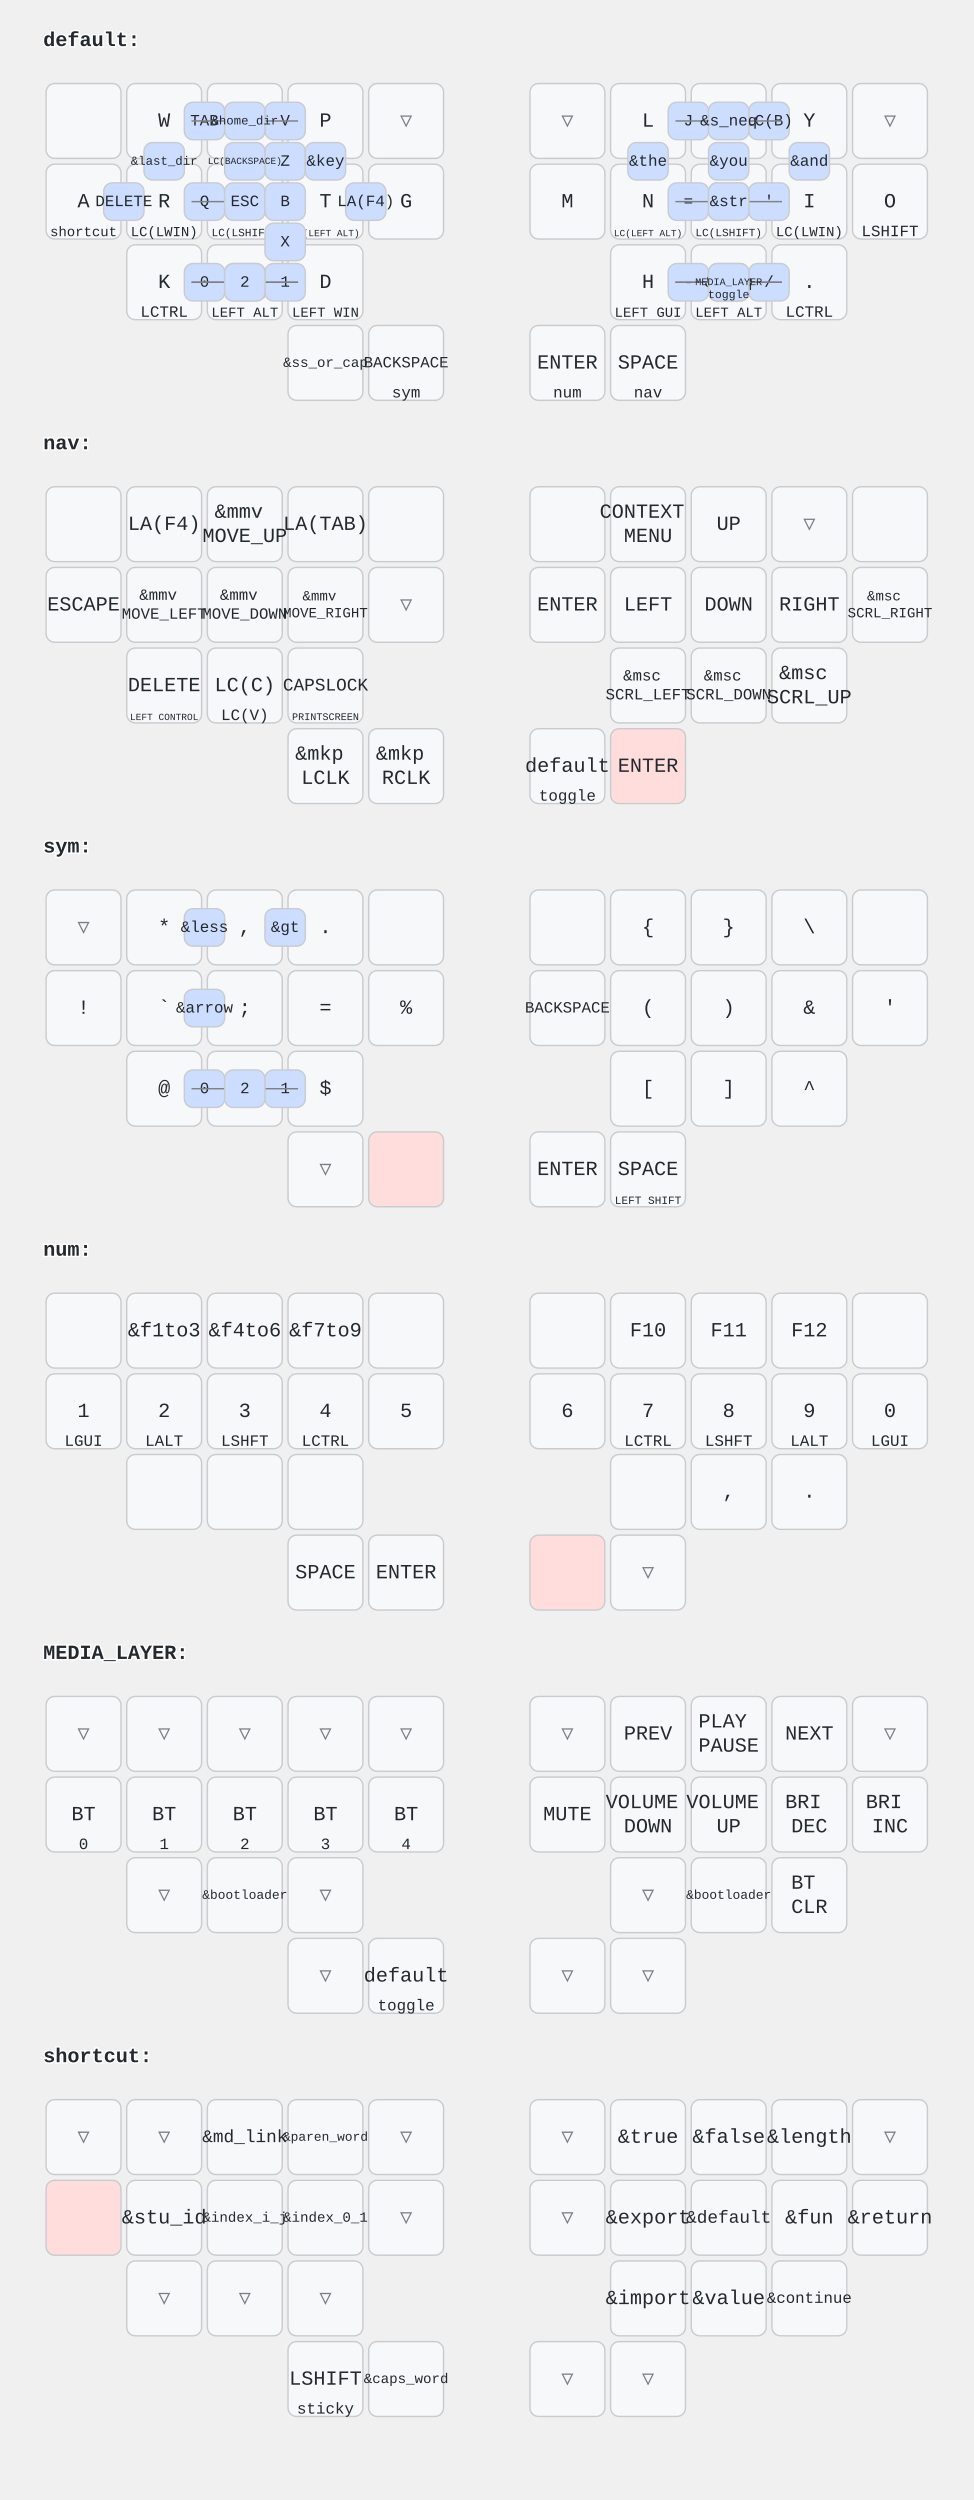
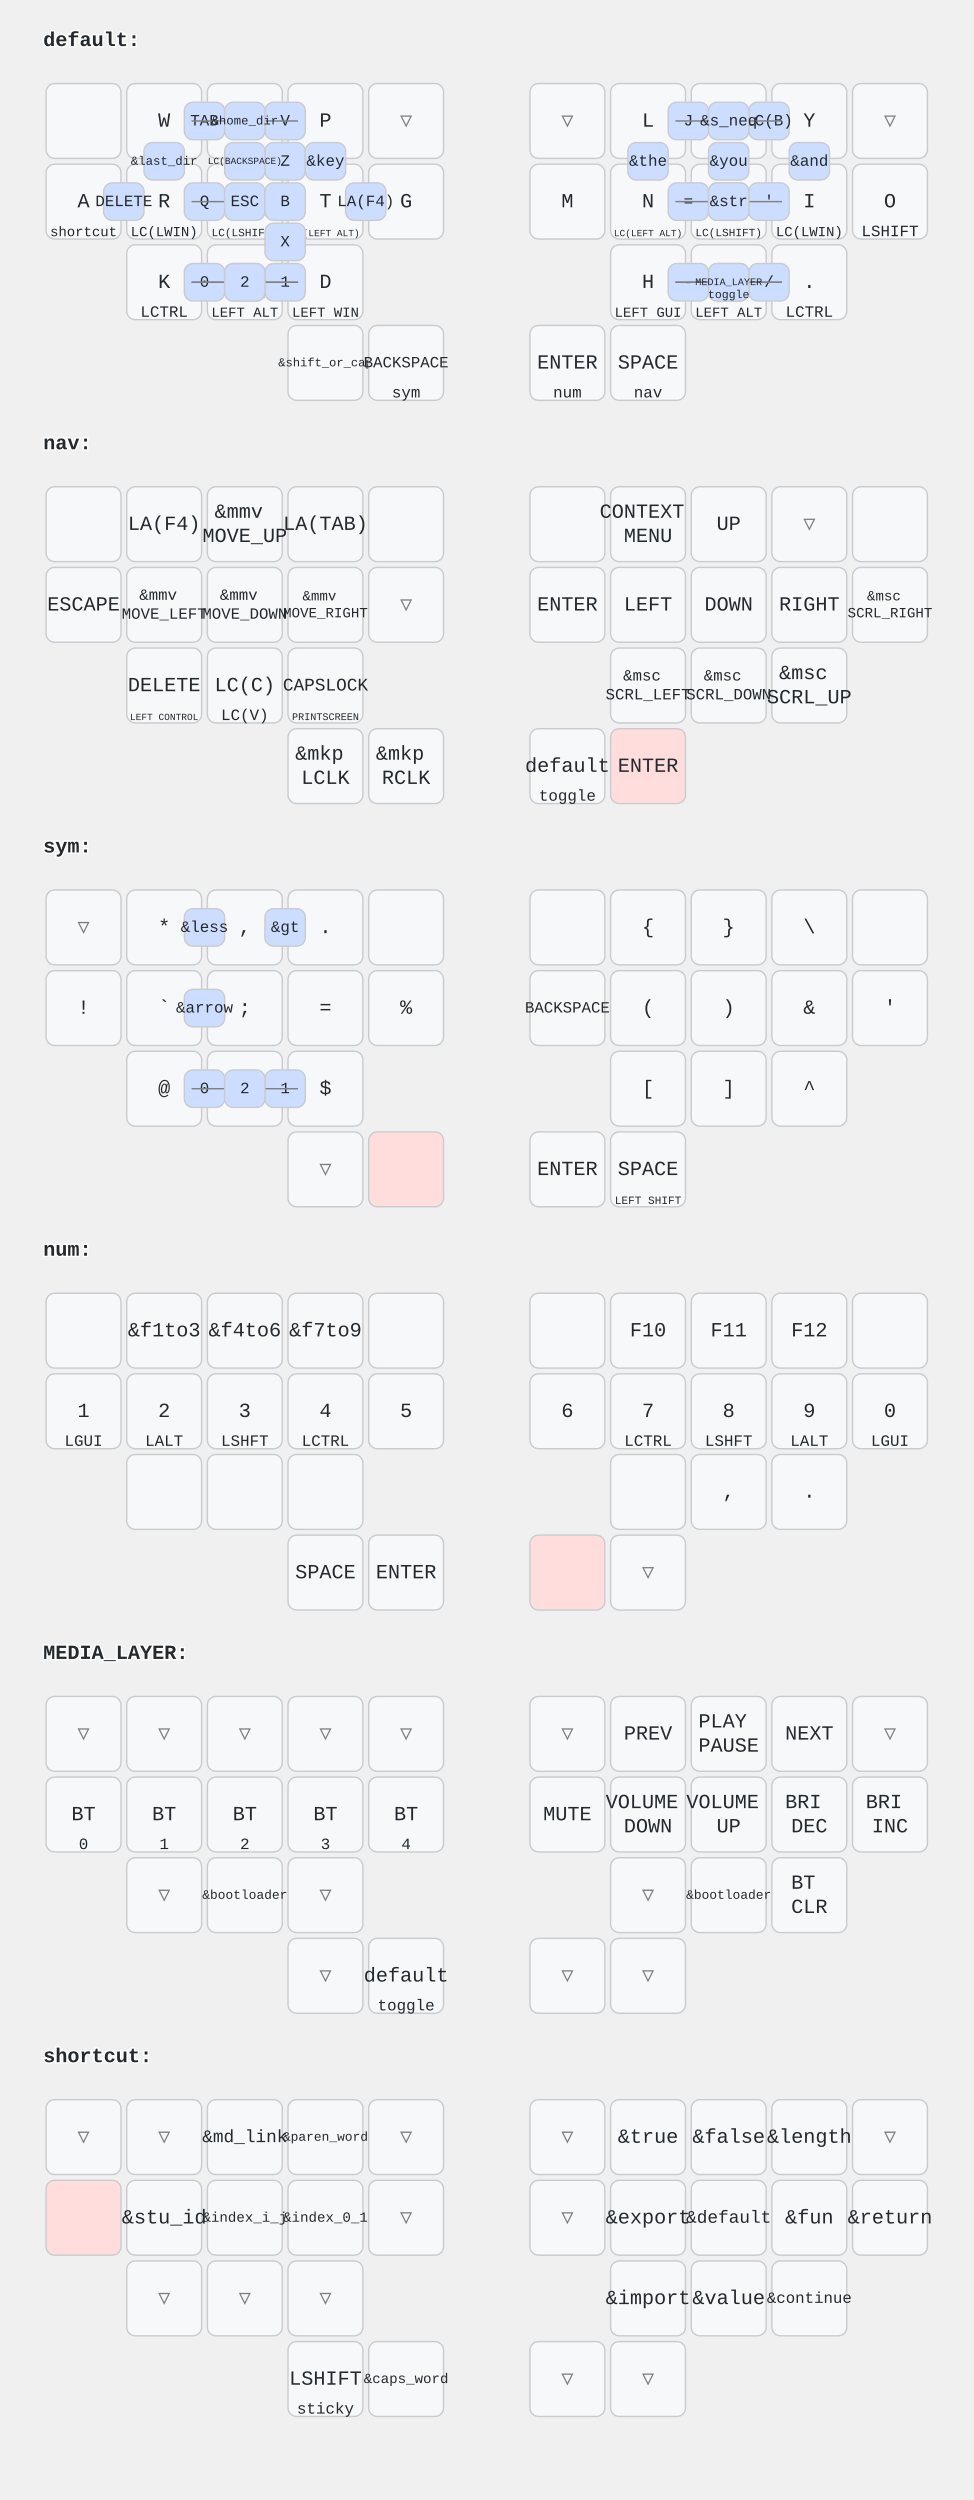
<svg xmlns="http://www.w3.org/2000/svg" width="676" height="1736" viewBox="0 0 676 1736" class="keymap">
  <style>/* inherit to force styles through use tags */
svg path {
    fill: inherit;
}

/* font and background color specifications */
svg.keymap {
    font-family: SFMono-Regular,Consolas,Liberation Mono,Menlo,monospace;
    font-size: 14px;
    font-kerning: normal;
    text-rendering: optimizeLegibility;
    fill: #24292e;
}

/* default key styling */
rect.key {
    fill: #f6f8fa;
}

rect.key, rect.combo {
    stroke: #c9cccf;
    stroke-width: 1;
}

/* default key side styling, only used is draw_key_sides is set */
rect.side {
    filter: brightness(90%);
}

/* color accent for combo boxes */
rect.combo, rect.combo-separate {
    fill: #cdf;
}

/* color accent for held keys */
rect.held, rect.combo.held {
    fill: #fdd;
}

/* color accent for ghost (optional) keys */
rect.ghost, rect.combo.ghost {
    stroke-dasharray: 4, 4;
    stroke-width: 2;
}

text {
    text-anchor: middle;
    dominant-baseline: middle;
}

/* styling for layer labels */
text.label {
    font-weight: bold;
    text-anchor: start;
    stroke: white;
    stroke-width: 2;
    paint-order: stroke;
}

/* styling for combo tap, and key hold/shifted label text */
text.combo, text.hold, text.shifted {
    font-size: 11px;
}

text.hold {
    text-anchor: middle;
    dominant-baseline: auto;
}

text.shifted {
    text-anchor: middle;
    dominant-baseline: hanging;
}

/* styling for hold/shifted label text in combo box */
text.combo.hold, text.combo.shifted {
    font-size: 8px;
}

/* lighter symbol for transparent keys */
text.trans {
    fill: #7b7e81;
}

/* styling for combo dendrons */
path.combo {
    stroke-width: 1;
    stroke: gray;
    fill: none;
}

/* Start Tabler Icons Cleanup */
/* cannot use height/width with glyphs */
.icon-tabler &gt; path {
    fill: inherit;
    stroke: inherit;
    stroke-width: 2;
}
/* hide tabler's default box */
.icon-tabler &gt; path[stroke="none"][fill="none"] {
    visibility: hidden;
}
/* End Tabler Icons Cleanup */
</style>
  <g transform="translate(30, 0)" class="layer-default">
    <text x="0" y="28" class="label">default:</text>
    <g transform="translate(0, 56)">
      <g transform="translate(28, 28)" class="key keypos-0">
        <rect rx="6" ry="6" x="-26" y="-26" width="52" height="52" class="key" />
      </g>
      <g transform="translate(84, 28)" class="key keypos-1">
        <rect rx="6" ry="6" x="-26" y="-26" width="52" height="52" class="key" />
        <text x="0" y="0" class="key tap">W</text>
      </g>
      <g transform="translate(140, 28)" class="key keypos-2">
        <rect rx="6" ry="6" x="-26" y="-26" width="52" height="52" class="key" />
        <text x="0" y="0" class="key tap">F</text>
      </g>
      <g transform="translate(196, 28)" class="key keypos-3">
        <rect rx="6" ry="6" x="-26" y="-26" width="52" height="52" class="key" />
        <text x="0" y="0" class="key tap">P</text>
      </g>
      <g transform="translate(252, 28)" class="key trans keypos-4">
        <rect rx="6" ry="6" x="-26" y="-26" width="52" height="52" class="key trans" />
        <text x="0" y="0" class="key trans tap">▽</text>
      </g>
      <g transform="translate(364, 28)" class="key trans keypos-5">
        <rect rx="6" ry="6" x="-26" y="-26" width="52" height="52" class="key trans" />
        <text x="0" y="0" class="key trans tap">▽</text>
      </g>
      <g transform="translate(420, 28)" class="key keypos-6">
        <rect rx="6" ry="6" x="-26" y="-26" width="52" height="52" class="key" />
        <text x="0" y="0" class="key tap">L</text>
      </g>
      <g transform="translate(476, 28)" class="key keypos-7">
        <rect rx="6" ry="6" x="-26" y="-26" width="52" height="52" class="key" />
        <text x="0" y="0" class="key tap">U</text>
      </g>
      <g transform="translate(532, 28)" class="key keypos-8">
        <rect rx="6" ry="6" x="-26" y="-26" width="52" height="52" class="key" />
        <text x="0" y="0" class="key tap">Y</text>
      </g>
      <g transform="translate(588, 28)" class="key trans keypos-9">
        <rect rx="6" ry="6" x="-26" y="-26" width="52" height="52" class="key trans" />
        <text x="0" y="0" class="key trans tap">▽</text>
      </g>
      <g transform="translate(28, 84)" class="key keypos-10">
        <rect rx="6" ry="6" x="-26" y="-26" width="52" height="52" class="key" />
        <text x="0" y="0" class="key tap">A</text>
        <text x="0" y="24" class="key hold">
          <tspan style="font-size: 88%">shortcut</tspan>
        </text>
      </g>
      <g transform="translate(84, 84)" class="key keypos-11">
        <rect rx="6" ry="6" x="-26" y="-26" width="52" height="52" class="key" />
        <text x="0" y="0" class="key tap">R</text>
        <text x="0" y="24" class="key hold">
          <tspan style="font-size: 88%">LC(LWIN)</tspan>
        </text>
      </g>
      <g transform="translate(140, 84)" class="key keypos-12">
        <rect rx="6" ry="6" x="-26" y="-26" width="52" height="52" class="key" />
        <text x="0" y="0" class="key tap">S</text>
        <text x="0" y="24" class="key hold">
          <tspan style="font-size: 70%">LC(LSHIFT)</tspan>
        </text>
      </g>
      <g transform="translate(196, 84)" class="key keypos-13">
        <rect rx="6" ry="6" x="-26" y="-26" width="52" height="52" class="key" />
        <text x="0" y="0" class="key tap">T</text>
        <text x="0" y="24" class="key hold">
          <tspan style="font-size: 60%">LC(LEFT ALT)</tspan>
        </text>
      </g>
      <g transform="translate(252, 84)" class="key keypos-14">
        <rect rx="6" ry="6" x="-26" y="-26" width="52" height="52" class="key" />
        <text x="0" y="0" class="key tap">G</text>
      </g>
      <g transform="translate(364, 84)" class="key keypos-15">
        <rect rx="6" ry="6" x="-26" y="-26" width="52" height="52" class="key" />
        <text x="0" y="0" class="key tap">M</text>
      </g>
      <g transform="translate(420, 84)" class="key keypos-16">
        <rect rx="6" ry="6" x="-26" y="-26" width="52" height="52" class="key" />
        <text x="0" y="0" class="key tap">N</text>
        <text x="0" y="24" class="key hold">
          <tspan style="font-size: 60%">LC(LEFT ALT)</tspan>
        </text>
      </g>
      <g transform="translate(476, 84)" class="key keypos-17">
        <rect rx="6" ry="6" x="-26" y="-26" width="52" height="52" class="key" />
        <text x="0" y="0" class="key tap">E</text>
        <text x="0" y="24" class="key hold">
          <tspan style="font-size: 70%">LC(LSHIFT)</tspan>
        </text>
      </g>
      <g transform="translate(532, 84)" class="key keypos-18">
        <rect rx="6" ry="6" x="-26" y="-26" width="52" height="52" class="key" />
        <text x="0" y="0" class="key tap">I</text>
        <text x="0" y="24" class="key hold">
          <tspan style="font-size: 88%">LC(LWIN)</tspan>
        </text>
      </g>
      <g transform="translate(588, 84)" class="key keypos-19">
        <rect rx="6" ry="6" x="-26" y="-26" width="52" height="52" class="key" />
        <text x="0" y="0" class="key tap">O</text>
        <text x="0" y="24" class="key hold">LSHIFT</text>
      </g>
      <g transform="translate(84, 140)" class="key keypos-20">
        <rect rx="6" ry="6" x="-26" y="-26" width="52" height="52" class="key" />
        <text x="0" y="0" class="key tap">K</text>
        <text x="0" y="24" class="key hold">LCTRL</text>
      </g>
      <g transform="translate(140, 140)" class="key keypos-21">
        <rect rx="6" ry="6" x="-26" y="-26" width="52" height="52" class="key" />
        <text x="0" y="0" class="key tap">C</text>
        <text x="0" y="24" class="key hold">
          <tspan style="font-size: 88%">LEFT ALT</tspan>
        </text>
      </g>
      <g transform="translate(196, 140)" class="key keypos-22">
        <rect rx="6" ry="6" x="-26" y="-26" width="52" height="52" class="key" />
        <text x="0" y="0" class="key tap">D</text>
        <text x="0" y="24" class="key hold">
          <tspan style="font-size: 88%">LEFT WIN</tspan>
        </text>
      </g>
      <g transform="translate(420, 140)" class="key keypos-23">
        <rect rx="6" ry="6" x="-26" y="-26" width="52" height="52" class="key" />
        <text x="0" y="0" class="key tap">H</text>
        <text x="0" y="24" class="key hold">
          <tspan style="font-size: 88%">LEFT GUI</tspan>
        </text>
      </g>
      <g transform="translate(476, 140)" class="key keypos-24">
        <rect rx="6" ry="6" x="-26" y="-26" width="52" height="52" class="key" />
        <text x="0" y="0" class="key tap">,</text>
        <text x="0" y="24" class="key hold">
          <tspan style="font-size: 88%">LEFT ALT</tspan>
        </text>
      </g>
      <g transform="translate(532, 140)" class="key keypos-25">
        <rect rx="6" ry="6" x="-26" y="-26" width="52" height="52" class="key" />
        <text x="0" y="0" class="key tap">.</text>
        <text x="0" y="24" class="key hold">LCTRL</text>
      </g>
      <g transform="translate(196, 196)" class="key keypos-26">
        <rect rx="6" ry="6" x="-26" y="-26" width="52" height="52" class="key" />
        <text x="0" y="0" class="key tap">
-           <tspan style="font-size: 70%">&amp;ss_or_cap</tspan>
+           <tspan style="font-size: 60%">&amp;shift_or_cap</tspan>
        </text>
      </g>
      <g transform="translate(252, 196)" class="key keypos-27">
        <rect rx="6" ry="6" x="-26" y="-26" width="52" height="52" class="key" />
        <text x="0" y="0" class="key tap">
          <tspan style="font-size: 78%">BACKSPACE</tspan>
        </text>
        <text x="0" y="24" class="key hold">sym</text>
      </g>
      <g transform="translate(364, 196)" class="key keypos-28">
        <rect rx="6" ry="6" x="-26" y="-26" width="52" height="52" class="key" />
        <text x="0" y="0" class="key tap">ENTER</text>
        <text x="0" y="24" class="key hold">num</text>
      </g>
      <g transform="translate(420, 196)" class="key keypos-29">
        <rect rx="6" ry="6" x="-26" y="-26" width="52" height="52" class="key" />
        <text x="0" y="0" class="key tap">SPACE</text>
        <text x="0" y="24" class="key hold">nav</text>
      </g>
      <g class="combo combopos-0">
        <rect rx="6" ry="6" x="154" y="15" width="28" height="26" class="combo" />
        <text x="168" y="28" class="combo tap">V</text>
      </g>
      <g class="combo combopos-1">
        <rect rx="6" ry="6" x="98" y="71" width="28" height="26" class="combo" />
        <text x="112" y="84" class="combo tap">Q</text>
      </g>
      <g class="combo combopos-2">
        <rect rx="6" ry="6" x="154" y="43" width="28" height="26" class="combo" />
        <text x="168" y="56" class="combo tap">Z</text>
      </g>
      <g class="combo combopos-3">
        <path d="M140,84 l-37,0" class="combo" />
        <path d="M140,84 l37,0" class="combo" />
        <rect rx="6" ry="6" x="126" y="71" width="28" height="26" class="combo" />
        <text x="140" y="84" class="combo tap">ESC</text>
      </g>
      <g class="combo combopos-4">
        <rect rx="6" ry="6" x="98" y="15" width="28" height="26" class="combo" />
        <text x="112" y="28" class="combo tap">TAB</text>
      </g>
      <g class="combo combopos-5">
        <rect rx="6" ry="6" x="154" y="99" width="28" height="26" class="combo" />
        <text x="168" y="112" class="combo tap">X</text>
      </g>
      <g class="combo combopos-6">
        <rect rx="6" ry="6" x="98" y="127" width="28" height="26" class="combo" />
        <text x="112" y="140" class="combo tap">0</text>
      </g>
      <g class="combo combopos-7">
        <rect rx="6" ry="6" x="154" y="127" width="28" height="26" class="combo" />
        <text x="168" y="140" class="combo tap">1</text>
      </g>
      <g class="combo combopos-8">
        <rect rx="6" ry="6" x="154" y="71" width="28" height="26" class="combo" />
        <text x="168" y="84" class="combo tap">B</text>
      </g>
      <g class="combo combopos-9">
        <rect rx="6" ry="6" x="434" y="15" width="28" height="26" class="combo" />
        <text x="448" y="28" class="combo tap">J</text>
      </g>
      <g class="combo combopos-10">
        <rect rx="6" ry="6" x="490" y="127" width="28" height="26" class="combo" />
        <text x="504" y="140" class="combo tap">/</text>
      </g>
      <g class="combo combopos-11">
        <path d="M476,84 l-37,0" class="combo" />
        <path d="M476,84 l37,0" class="combo" />
        <rect rx="6" ry="6" x="462" y="71" width="28" height="26" class="combo" />
        <text x="476" y="84" class="combo tap">;</text>
      </g>
      <g class="combo combopos-12">
        <rect rx="6" ry="6" x="434" y="127" width="28" height="26" class="combo" />
        <text x="448" y="140" class="combo tap">-</text>
      </g>
      <g class="combo combopos-13">
        <rect rx="6" ry="6" x="490" y="71" width="28" height="26" class="combo" />
        <text x="504" y="84" class="combo tap">'</text>
      </g>
      <g class="combo combopos-14">
        <path d="M140,140 l-37,0" class="combo" />
        <path d="M140,140 l37,0" class="combo" />
        <rect rx="6" ry="6" x="126" y="127" width="28" height="26" class="combo" />
        <text x="140" y="140" class="combo tap">nav</text>
        <text x="140" y="151" class="combo hold">toggle</text>
      </g>
      <g class="combo combopos-15">
        <rect rx="6" ry="6" x="406" y="43" width="28" height="26" class="combo" />
        <text x="420" y="56" class="combo tap">&amp;the</text>
      </g>
      <g class="combo combopos-16">
        <rect rx="6" ry="6" x="462" y="43" width="28" height="26" class="combo" />
        <text x="476" y="56" class="combo tap">&amp;you</text>
      </g>
      <g class="combo combopos-17">
        <rect rx="6" ry="6" x="518" y="43" width="28" height="26" class="combo" />
        <text x="532" y="56" class="combo tap">&amp;and</text>
      </g>
      <g class="combo combopos-18">
        <path d="M140,140 l-37,0" class="combo" />
        <path d="M140,140 l37,0" class="combo" />
        <rect rx="6" ry="6" x="126" y="127" width="28" height="26" class="combo" />
        <text x="140" y="140" class="combo tap">2</text>
      </g>
      <g class="combo combopos-19">
        <rect rx="6" ry="6" x="434" y="71" width="28" height="26" class="combo" />
        <text x="448" y="84" class="combo tap">=</text>
      </g>
      <g class="combo combopos-20">
        <rect rx="6" ry="6" x="182" y="43" width="28" height="26" class="combo" />
        <text x="196" y="56" class="combo tap">&amp;key</text>
      </g>
      <g class="combo combopos-21">
        <rect rx="6" ry="6" x="490" y="15" width="28" height="26" class="combo" />
        <text x="504" y="28" class="combo tap">LC(B)</text>
      </g>
      <g class="combo combopos-22">
        <path d="M140,28 l-37,0" class="combo" />
        <path d="M140,28 l37,0" class="combo" />
        <rect rx="6" ry="6" x="126" y="15" width="28" height="26" class="combo" />
        <text x="140" y="28" class="combo tap">
          <tspan style="font-size: 78%">&amp;home_dir</tspan>
        </text>
      </g>
      <g class="combo combopos-23">
        <path d="M476,140 l37,0" class="combo" />
        <path d="M476,140 l-37,0" class="combo" />
        <rect rx="6" ry="6" x="462" y="127" width="28" height="26" class="combo" />
-         <text x="476" y="140" class="combo tap">&amp;s_eq</text>
+         <text x="476" y="140" class="combo tap">*</text>
      </g>
      <g class="combo combopos-24">
        <path d="M476,28 l37,0" class="combo" />
        <path d="M476,28 l-37,0" class="combo" />
        <rect rx="6" ry="6" x="462" y="15" width="28" height="26" class="combo" />
        <text x="476" y="28" class="combo tap">&amp;s_neq</text>
      </g>
      <g class="combo combopos-25">
        <rect rx="6" ry="6" x="70" y="43" width="28" height="26" class="combo" />
        <text x="84" y="56" class="combo tap">
          <tspan style="font-size: 78%">&amp;last_dir</tspan>
        </text>
      </g>
      <g class="combo combopos-26">
        <path d="M476,84 l-37,0" class="combo" />
        <path d="M476,84 l37,0" class="combo" />
        <rect rx="6" ry="6" x="462" y="71" width="28" height="26" class="combo" />
        <text x="476" y="84" class="combo tap">&amp;str</text>
      </g>
      <g class="combo combopos-27">
        <rect rx="6" ry="6" x="126" y="43" width="28" height="26" class="combo" />
        <text x="140" y="56" class="combo tap">
          <tspan style="font-size: 60%">LC(BACKSPACE)</tspan>
        </text>
      </g>
      <g class="combo combopos-28">
        <path d="M476,140 l-37,0" class="combo" />
        <path d="M476,140 l37,0" class="combo" />
        <rect rx="6" ry="6" x="462" y="127" width="28" height="26" class="combo" />
        <text x="476" y="140" class="combo tap">
          <tspan style="font-size: 64%">MEDIA_LAYER</tspan>
        </text>
        <text x="476" y="151" class="combo hold">toggle</text>
      </g>
      <g class="combo combopos-29">
        <rect rx="6" ry="6" x="42" y="71" width="28" height="26" class="combo" />
        <text x="56" y="84" class="combo tap">DELETE</text>
      </g>
      <g class="combo combopos-30">
        <rect rx="6" ry="6" x="210" y="71" width="28" height="26" class="combo" />
        <text x="224" y="84" class="combo tap">LA(F4)</text>
      </g>
    </g>
  </g>
  <g transform="translate(30, 280)" class="layer-nav">
    <text x="0" y="28" class="label">nav:</text>
    <g transform="translate(0, 56)">
      <g transform="translate(28, 28)" class="key keypos-0">
        <rect rx="6" ry="6" x="-26" y="-26" width="52" height="52" class="key" />
      </g>
      <g transform="translate(84, 28)" class="key keypos-1">
        <rect rx="6" ry="6" x="-26" y="-26" width="52" height="52" class="key" />
        <text x="0" y="0" class="key tap">LA(F4)</text>
      </g>
      <g transform="translate(140, 28)" class="key keypos-2">
        <rect rx="6" ry="6" x="-26" y="-26" width="52" height="52" class="key" />
        <text x="0" y="0" class="key tap">
          <tspan x="0" dy="-0.6em">&amp;mmv</tspan>
          <tspan x="0" dy="1.2em">MOVE_UP</tspan>
        </text>
      </g>
      <g transform="translate(196, 28)" class="key keypos-3">
        <rect rx="6" ry="6" x="-26" y="-26" width="52" height="52" class="key" />
        <text x="0" y="0" class="key tap">LA(TAB)</text>
      </g>
      <g transform="translate(252, 28)" class="key keypos-4">
        <rect rx="6" ry="6" x="-26" y="-26" width="52" height="52" class="key" />
      </g>
      <g transform="translate(364, 28)" class="key keypos-5">
        <rect rx="6" ry="6" x="-26" y="-26" width="52" height="52" class="key" />
      </g>
      <g transform="translate(420, 28)" class="key keypos-6">
        <rect rx="6" ry="6" x="-26" y="-26" width="52" height="52" class="key" />
        <text x="0" y="0" class="key tap">
          <tspan x="0" dy="-0.6em">CONTEXT</tspan>
          <tspan x="0" dy="1.2em">MENU</tspan>
        </text>
      </g>
      <g transform="translate(476, 28)" class="key keypos-7">
        <rect rx="6" ry="6" x="-26" y="-26" width="52" height="52" class="key" />
        <text x="0" y="0" class="key tap">UP</text>
      </g>
      <g transform="translate(532, 28)" class="key trans keypos-8">
        <rect rx="6" ry="6" x="-26" y="-26" width="52" height="52" class="key trans" />
        <text x="0" y="0" class="key trans tap">▽</text>
      </g>
      <g transform="translate(588, 28)" class="key keypos-9">
        <rect rx="6" ry="6" x="-26" y="-26" width="52" height="52" class="key" />
      </g>
      <g transform="translate(28, 84)" class="key keypos-10">
        <rect rx="6" ry="6" x="-26" y="-26" width="52" height="52" class="key" />
        <text x="0" y="0" class="key tap">ESCAPE</text>
      </g>
      <g transform="translate(84, 84)" class="key keypos-11">
        <rect rx="6" ry="6" x="-26" y="-26" width="52" height="52" class="key" />
        <text x="0" y="0" class="key tap">
          <tspan x="0" dy="-0.6em" style="font-size: 78%">&amp;mmv</tspan>
          <tspan x="0" dy="1.2em" style="font-size: 78%">MOVE_LEFT</tspan>
        </text>
      </g>
      <g transform="translate(140, 84)" class="key keypos-12">
        <rect rx="6" ry="6" x="-26" y="-26" width="52" height="52" class="key" />
        <text x="0" y="0" class="key tap">
          <tspan x="0" dy="-0.6em" style="font-size: 78%">&amp;mmv</tspan>
          <tspan x="0" dy="1.2em" style="font-size: 78%">MOVE_DOWN</tspan>
        </text>
      </g>
      <g transform="translate(196, 84)" class="key keypos-13">
        <rect rx="6" ry="6" x="-26" y="-26" width="52" height="52" class="key" />
        <text x="0" y="0" class="key tap">
          <tspan x="0" dy="-0.6em" style="font-size: 70%">&amp;mmv</tspan>
          <tspan x="0" dy="1.2em" style="font-size: 70%">MOVE_RIGHT</tspan>
        </text>
      </g>
      <g transform="translate(252, 84)" class="key trans keypos-14">
        <rect rx="6" ry="6" x="-26" y="-26" width="52" height="52" class="key trans" />
        <text x="0" y="0" class="key trans tap">▽</text>
      </g>
      <g transform="translate(364, 84)" class="key keypos-15">
        <rect rx="6" ry="6" x="-26" y="-26" width="52" height="52" class="key" />
        <text x="0" y="0" class="key tap">ENTER</text>
      </g>
      <g transform="translate(420, 84)" class="key keypos-16">
        <rect rx="6" ry="6" x="-26" y="-26" width="52" height="52" class="key" />
        <text x="0" y="0" class="key tap">LEFT</text>
      </g>
      <g transform="translate(476, 84)" class="key keypos-17">
        <rect rx="6" ry="6" x="-26" y="-26" width="52" height="52" class="key" />
        <text x="0" y="0" class="key tap">DOWN</text>
      </g>
      <g transform="translate(532, 84)" class="key keypos-18">
        <rect rx="6" ry="6" x="-26" y="-26" width="52" height="52" class="key" />
        <text x="0" y="0" class="key tap">RIGHT</text>
      </g>
      <g transform="translate(588, 84)" class="key keypos-19">
        <rect rx="6" ry="6" x="-26" y="-26" width="52" height="52" class="key" />
        <text x="0" y="0" class="key tap">
          <tspan x="0" dy="-0.6em" style="font-size: 70%">&amp;msc</tspan>
          <tspan x="0" dy="1.2em" style="font-size: 70%">SCRL_RIGHT</tspan>
        </text>
      </g>
      <g transform="translate(84, 140)" class="key keypos-20">
        <rect rx="6" ry="6" x="-26" y="-26" width="52" height="52" class="key" />
        <text x="0" y="0" class="key tap">DELETE</text>
        <text x="0" y="24" class="key hold">
          <tspan style="font-size: 60%">LEFT CONTROL</tspan>
        </text>
      </g>
      <g transform="translate(140, 140)" class="key keypos-21">
        <rect rx="6" ry="6" x="-26" y="-26" width="52" height="52" class="key" />
        <text x="0" y="0" class="key tap">LC(C)</text>
        <text x="0" y="24" class="key hold">LC(V)</text>
      </g>
      <g transform="translate(196, 140)" class="key keypos-22">
        <rect rx="6" ry="6" x="-26" y="-26" width="52" height="52" class="key" />
        <text x="0" y="0" class="key tap">
          <tspan style="font-size: 88%">CAPSLOCK</tspan>
        </text>
        <text x="0" y="24" class="key hold">
          <tspan style="font-size: 64%">PRINTSCREEN</tspan>
        </text>
      </g>
      <g transform="translate(420, 140)" class="key keypos-23">
        <rect rx="6" ry="6" x="-26" y="-26" width="52" height="52" class="key" />
        <text x="0" y="0" class="key tap">
          <tspan x="0" dy="-0.6em" style="font-size: 78%">&amp;msc</tspan>
          <tspan x="0" dy="1.2em" style="font-size: 78%">SCRL_LEFT</tspan>
        </text>
      </g>
      <g transform="translate(476, 140)" class="key keypos-24">
        <rect rx="6" ry="6" x="-26" y="-26" width="52" height="52" class="key" />
        <text x="0" y="0" class="key tap">
          <tspan x="0" dy="-0.6em" style="font-size: 78%">&amp;msc</tspan>
          <tspan x="0" dy="1.2em" style="font-size: 78%">SCRL_DOWN</tspan>
        </text>
      </g>
      <g transform="translate(532, 140)" class="key keypos-25">
        <rect rx="6" ry="6" x="-26" y="-26" width="52" height="52" class="key" />
        <text x="0" y="0" class="key tap">
          <tspan x="0" dy="-0.6em">&amp;msc</tspan>
          <tspan x="0" dy="1.2em">SCRL_UP</tspan>
        </text>
      </g>
      <g transform="translate(196, 196)" class="key keypos-26">
        <rect rx="6" ry="6" x="-26" y="-26" width="52" height="52" class="key" />
        <text x="0" y="0" class="key tap">
          <tspan x="0" dy="-0.6em">&amp;mkp</tspan>
          <tspan x="0" dy="1.2em">LCLK</tspan>
        </text>
      </g>
      <g transform="translate(252, 196)" class="key keypos-27">
        <rect rx="6" ry="6" x="-26" y="-26" width="52" height="52" class="key" />
        <text x="0" y="0" class="key tap">
          <tspan x="0" dy="-0.6em">&amp;mkp</tspan>
          <tspan x="0" dy="1.2em">RCLK</tspan>
        </text>
      </g>
      <g transform="translate(364, 196)" class="key keypos-28">
        <rect rx="6" ry="6" x="-26" y="-26" width="52" height="52" class="key" />
        <text x="0" y="0" class="key tap">default</text>
        <text x="0" y="24" class="key hold">toggle</text>
      </g>
      <g transform="translate(420, 196)" class="key held keypos-29">
        <rect rx="6" ry="6" x="-26" y="-26" width="52" height="52" class="key held" />
        <text x="0" y="0" class="key held tap">ENTER</text>
      </g>
    </g>
  </g>
  <g transform="translate(30, 560)" class="layer-sym">
    <text x="0" y="28" class="label">sym:</text>
    <g transform="translate(0, 56)">
      <g transform="translate(28, 28)" class="key trans keypos-0">
        <rect rx="6" ry="6" x="-26" y="-26" width="52" height="52" class="key trans" />
        <text x="0" y="0" class="key trans tap">▽</text>
      </g>
      <g transform="translate(84, 28)" class="key keypos-1">
        <rect rx="6" ry="6" x="-26" y="-26" width="52" height="52" class="key" />
        <text x="0" y="0" class="key tap">*</text>
      </g>
      <g transform="translate(140, 28)" class="key keypos-2">
        <rect rx="6" ry="6" x="-26" y="-26" width="52" height="52" class="key" />
        <text x="0" y="0" class="key tap">,</text>
      </g>
      <g transform="translate(196, 28)" class="key keypos-3">
        <rect rx="6" ry="6" x="-26" y="-26" width="52" height="52" class="key" />
        <text x="0" y="0" class="key tap">.</text>
      </g>
      <g transform="translate(252, 28)" class="key keypos-4">
        <rect rx="6" ry="6" x="-26" y="-26" width="52" height="52" class="key" />
      </g>
      <g transform="translate(364, 28)" class="key keypos-5">
        <rect rx="6" ry="6" x="-26" y="-26" width="52" height="52" class="key" />
      </g>
      <g transform="translate(420, 28)" class="key keypos-6">
        <rect rx="6" ry="6" x="-26" y="-26" width="52" height="52" class="key" />
        <text x="0" y="0" class="key tap">{</text>
      </g>
      <g transform="translate(476, 28)" class="key keypos-7">
        <rect rx="6" ry="6" x="-26" y="-26" width="52" height="52" class="key" />
        <text x="0" y="0" class="key tap">}</text>
      </g>
      <g transform="translate(532, 28)" class="key keypos-8">
        <rect rx="6" ry="6" x="-26" y="-26" width="52" height="52" class="key" />
        <text x="0" y="0" class="key tap">\</text>
      </g>
      <g transform="translate(588, 28)" class="key keypos-9">
        <rect rx="6" ry="6" x="-26" y="-26" width="52" height="52" class="key" />
      </g>
      <g transform="translate(28, 84)" class="key keypos-10">
        <rect rx="6" ry="6" x="-26" y="-26" width="52" height="52" class="key" />
        <text x="0" y="0" class="key tap">!</text>
      </g>
      <g transform="translate(84, 84)" class="key keypos-11">
        <rect rx="6" ry="6" x="-26" y="-26" width="52" height="52" class="key" />
        <text x="0" y="0" class="key tap">`</text>
      </g>
      <g transform="translate(140, 84)" class="key keypos-12">
        <rect rx="6" ry="6" x="-26" y="-26" width="52" height="52" class="key" />
        <text x="0" y="0" class="key tap">;</text>
      </g>
      <g transform="translate(196, 84)" class="key keypos-13">
        <rect rx="6" ry="6" x="-26" y="-26" width="52" height="52" class="key" />
        <text x="0" y="0" class="key tap">=</text>
      </g>
      <g transform="translate(252, 84)" class="key keypos-14">
        <rect rx="6" ry="6" x="-26" y="-26" width="52" height="52" class="key" />
        <text x="0" y="0" class="key tap">%</text>
      </g>
      <g transform="translate(364, 84)" class="key keypos-15">
        <rect rx="6" ry="6" x="-26" y="-26" width="52" height="52" class="key" />
        <text x="0" y="0" class="key tap">
          <tspan style="font-size: 78%">BACKSPACE</tspan>
        </text>
      </g>
      <g transform="translate(420, 84)" class="key keypos-16">
        <rect rx="6" ry="6" x="-26" y="-26" width="52" height="52" class="key" />
        <text x="0" y="0" class="key tap">(</text>
      </g>
      <g transform="translate(476, 84)" class="key keypos-17">
        <rect rx="6" ry="6" x="-26" y="-26" width="52" height="52" class="key" />
        <text x="0" y="0" class="key tap">)</text>
      </g>
      <g transform="translate(532, 84)" class="key keypos-18">
        <rect rx="6" ry="6" x="-26" y="-26" width="52" height="52" class="key" />
        <text x="0" y="0" class="key tap">&amp;</text>
      </g>
      <g transform="translate(588, 84)" class="key keypos-19">
        <rect rx="6" ry="6" x="-26" y="-26" width="52" height="52" class="key" />
        <text x="0" y="0" class="key tap">'</text>
      </g>
      <g transform="translate(84, 140)" class="key keypos-20">
        <rect rx="6" ry="6" x="-26" y="-26" width="52" height="52" class="key" />
        <text x="0" y="0" class="key tap">@</text>
      </g>
      <g transform="translate(140, 140)" class="key keypos-21">
        <rect rx="6" ry="6" x="-26" y="-26" width="52" height="52" class="key" />
        <text x="0" y="0" class="key tap">#</text>
      </g>
      <g transform="translate(196, 140)" class="key keypos-22">
        <rect rx="6" ry="6" x="-26" y="-26" width="52" height="52" class="key" />
        <text x="0" y="0" class="key tap">$</text>
      </g>
      <g transform="translate(420, 140)" class="key keypos-23">
        <rect rx="6" ry="6" x="-26" y="-26" width="52" height="52" class="key" />
        <text x="0" y="0" class="key tap">[</text>
      </g>
      <g transform="translate(476, 140)" class="key keypos-24">
        <rect rx="6" ry="6" x="-26" y="-26" width="52" height="52" class="key" />
        <text x="0" y="0" class="key tap">]</text>
      </g>
      <g transform="translate(532, 140)" class="key keypos-25">
        <rect rx="6" ry="6" x="-26" y="-26" width="52" height="52" class="key" />
        <text x="0" y="0" class="key tap">^</text>
      </g>
      <g transform="translate(196, 196)" class="key trans keypos-26">
        <rect rx="6" ry="6" x="-26" y="-26" width="52" height="52" class="key trans" />
        <text x="0" y="0" class="key trans tap">▽</text>
      </g>
      <g transform="translate(252, 196)" class="key held keypos-27">
        <rect rx="6" ry="6" x="-26" y="-26" width="52" height="52" class="key held" />
      </g>
      <g transform="translate(364, 196)" class="key keypos-28">
        <rect rx="6" ry="6" x="-26" y="-26" width="52" height="52" class="key" />
        <text x="0" y="0" class="key tap">ENTER</text>
      </g>
      <g transform="translate(420, 196)" class="key keypos-29">
        <rect rx="6" ry="6" x="-26" y="-26" width="52" height="52" class="key" />
        <text x="0" y="0" class="key tap">SPACE</text>
        <text x="0" y="24" class="key hold">
          <tspan style="font-size: 70%">LEFT SHIFT</tspan>
        </text>
      </g>
      <g class="combo combopos-0">
        <rect rx="6" ry="6" x="98" y="127" width="28" height="26" class="combo" />
        <text x="112" y="140" class="combo tap">0</text>
      </g>
      <g class="combo combopos-1">
        <rect rx="6" ry="6" x="154" y="127" width="28" height="26" class="combo" />
        <text x="168" y="140" class="combo tap">1</text>
      </g>
      <g class="combo combopos-2">
        <path d="M140,140 l-37,0" class="combo" />
        <path d="M140,140 l37,0" class="combo" />
        <rect rx="6" ry="6" x="126" y="127" width="28" height="26" class="combo" />
        <text x="140" y="140" class="combo tap">2</text>
      </g>
      <g class="combo combopos-3">
        <rect rx="6" ry="6" x="98" y="15" width="28" height="26" class="combo" />
        <text x="112" y="28" class="combo tap">&amp;less</text>
      </g>
      <g class="combo combopos-4">
        <rect rx="6" ry="6" x="154" y="15" width="28" height="26" class="combo" />
        <text x="168" y="28" class="combo tap">&amp;gt</text>
      </g>
      <g class="combo combopos-5">
        <rect rx="6" ry="6" x="98" y="71" width="28" height="26" class="combo" />
        <text x="112" y="84" class="combo tap">&amp;arrow</text>
      </g>
    </g>
  </g>
  <g transform="translate(30, 840)" class="layer-num">
    <text x="0" y="28" class="label">num:</text>
    <g transform="translate(0, 56)">
      <g transform="translate(28, 28)" class="key keypos-0">
        <rect rx="6" ry="6" x="-26" y="-26" width="52" height="52" class="key" />
      </g>
      <g transform="translate(84, 28)" class="key keypos-1">
        <rect rx="6" ry="6" x="-26" y="-26" width="52" height="52" class="key" />
        <text x="0" y="0" class="key tap">&amp;f1to3</text>
      </g>
      <g transform="translate(140, 28)" class="key keypos-2">
        <rect rx="6" ry="6" x="-26" y="-26" width="52" height="52" class="key" />
        <text x="0" y="0" class="key tap">&amp;f4to6</text>
      </g>
      <g transform="translate(196, 28)" class="key keypos-3">
        <rect rx="6" ry="6" x="-26" y="-26" width="52" height="52" class="key" />
        <text x="0" y="0" class="key tap">&amp;f7to9</text>
      </g>
      <g transform="translate(252, 28)" class="key keypos-4">
        <rect rx="6" ry="6" x="-26" y="-26" width="52" height="52" class="key" />
      </g>
      <g transform="translate(364, 28)" class="key keypos-5">
        <rect rx="6" ry="6" x="-26" y="-26" width="52" height="52" class="key" />
      </g>
      <g transform="translate(420, 28)" class="key keypos-6">
        <rect rx="6" ry="6" x="-26" y="-26" width="52" height="52" class="key" />
        <text x="0" y="0" class="key tap">F10</text>
      </g>
      <g transform="translate(476, 28)" class="key keypos-7">
        <rect rx="6" ry="6" x="-26" y="-26" width="52" height="52" class="key" />
        <text x="0" y="0" class="key tap">F11</text>
      </g>
      <g transform="translate(532, 28)" class="key keypos-8">
        <rect rx="6" ry="6" x="-26" y="-26" width="52" height="52" class="key" />
        <text x="0" y="0" class="key tap">F12</text>
      </g>
      <g transform="translate(588, 28)" class="key keypos-9">
        <rect rx="6" ry="6" x="-26" y="-26" width="52" height="52" class="key" />
      </g>
      <g transform="translate(28, 84)" class="key keypos-10">
        <rect rx="6" ry="6" x="-26" y="-26" width="52" height="52" class="key" />
        <text x="0" y="0" class="key tap">1</text>
        <text x="0" y="24" class="key hold">LGUI</text>
      </g>
      <g transform="translate(84, 84)" class="key keypos-11">
        <rect rx="6" ry="6" x="-26" y="-26" width="52" height="52" class="key" />
        <text x="0" y="0" class="key tap">2</text>
        <text x="0" y="24" class="key hold">LALT</text>
      </g>
      <g transform="translate(140, 84)" class="key keypos-12">
        <rect rx="6" ry="6" x="-26" y="-26" width="52" height="52" class="key" />
        <text x="0" y="0" class="key tap">3</text>
        <text x="0" y="24" class="key hold">LSHFT</text>
      </g>
      <g transform="translate(196, 84)" class="key keypos-13">
        <rect rx="6" ry="6" x="-26" y="-26" width="52" height="52" class="key" />
        <text x="0" y="0" class="key tap">4</text>
        <text x="0" y="24" class="key hold">LCTRL</text>
      </g>
      <g transform="translate(252, 84)" class="key keypos-14">
        <rect rx="6" ry="6" x="-26" y="-26" width="52" height="52" class="key" />
        <text x="0" y="0" class="key tap">5</text>
      </g>
      <g transform="translate(364, 84)" class="key keypos-15">
        <rect rx="6" ry="6" x="-26" y="-26" width="52" height="52" class="key" />
        <text x="0" y="0" class="key tap">6</text>
      </g>
      <g transform="translate(420, 84)" class="key keypos-16">
        <rect rx="6" ry="6" x="-26" y="-26" width="52" height="52" class="key" />
        <text x="0" y="0" class="key tap">7</text>
        <text x="0" y="24" class="key hold">LCTRL</text>
      </g>
      <g transform="translate(476, 84)" class="key keypos-17">
        <rect rx="6" ry="6" x="-26" y="-26" width="52" height="52" class="key" />
        <text x="0" y="0" class="key tap">8</text>
        <text x="0" y="24" class="key hold">LSHFT</text>
      </g>
      <g transform="translate(532, 84)" class="key keypos-18">
        <rect rx="6" ry="6" x="-26" y="-26" width="52" height="52" class="key" />
        <text x="0" y="0" class="key tap">9</text>
        <text x="0" y="24" class="key hold">LALT</text>
      </g>
      <g transform="translate(588, 84)" class="key keypos-19">
        <rect rx="6" ry="6" x="-26" y="-26" width="52" height="52" class="key" />
        <text x="0" y="0" class="key tap">0</text>
        <text x="0" y="24" class="key hold">LGUI</text>
      </g>
      <g transform="translate(84, 140)" class="key keypos-20">
        <rect rx="6" ry="6" x="-26" y="-26" width="52" height="52" class="key" />
      </g>
      <g transform="translate(140, 140)" class="key keypos-21">
        <rect rx="6" ry="6" x="-26" y="-26" width="52" height="52" class="key" />
      </g>
      <g transform="translate(196, 140)" class="key keypos-22">
        <rect rx="6" ry="6" x="-26" y="-26" width="52" height="52" class="key" />
      </g>
      <g transform="translate(420, 140)" class="key keypos-23">
        <rect rx="6" ry="6" x="-26" y="-26" width="52" height="52" class="key" />
      </g>
      <g transform="translate(476, 140)" class="key keypos-24">
        <rect rx="6" ry="6" x="-26" y="-26" width="52" height="52" class="key" />
        <text x="0" y="0" class="key tap">,</text>
      </g>
      <g transform="translate(532, 140)" class="key keypos-25">
        <rect rx="6" ry="6" x="-26" y="-26" width="52" height="52" class="key" />
        <text x="0" y="0" class="key tap">.</text>
      </g>
      <g transform="translate(196, 196)" class="key keypos-26">
        <rect rx="6" ry="6" x="-26" y="-26" width="52" height="52" class="key" />
        <text x="0" y="0" class="key tap">SPACE</text>
      </g>
      <g transform="translate(252, 196)" class="key keypos-27">
        <rect rx="6" ry="6" x="-26" y="-26" width="52" height="52" class="key" />
        <text x="0" y="0" class="key tap">ENTER</text>
      </g>
      <g transform="translate(364, 196)" class="key held keypos-28">
        <rect rx="6" ry="6" x="-26" y="-26" width="52" height="52" class="key held" />
      </g>
      <g transform="translate(420, 196)" class="key trans keypos-29">
        <rect rx="6" ry="6" x="-26" y="-26" width="52" height="52" class="key trans" />
        <text x="0" y="0" class="key trans tap">▽</text>
      </g>
    </g>
  </g>
  <g transform="translate(30, 1120)" class="layer-MEDIA_LAYER">
    <text x="0" y="28" class="label">MEDIA_LAYER:</text>
    <g transform="translate(0, 56)">
      <g transform="translate(28, 28)" class="key trans keypos-0">
        <rect rx="6" ry="6" x="-26" y="-26" width="52" height="52" class="key trans" />
        <text x="0" y="0" class="key trans tap">▽</text>
      </g>
      <g transform="translate(84, 28)" class="key trans keypos-1">
        <rect rx="6" ry="6" x="-26" y="-26" width="52" height="52" class="key trans" />
        <text x="0" y="0" class="key trans tap">▽</text>
      </g>
      <g transform="translate(140, 28)" class="key trans keypos-2">
        <rect rx="6" ry="6" x="-26" y="-26" width="52" height="52" class="key trans" />
        <text x="0" y="0" class="key trans tap">▽</text>
      </g>
      <g transform="translate(196, 28)" class="key trans keypos-3">
        <rect rx="6" ry="6" x="-26" y="-26" width="52" height="52" class="key trans" />
        <text x="0" y="0" class="key trans tap">▽</text>
      </g>
      <g transform="translate(252, 28)" class="key trans keypos-4">
        <rect rx="6" ry="6" x="-26" y="-26" width="52" height="52" class="key trans" />
        <text x="0" y="0" class="key trans tap">▽</text>
      </g>
      <g transform="translate(364, 28)" class="key trans keypos-5">
        <rect rx="6" ry="6" x="-26" y="-26" width="52" height="52" class="key trans" />
        <text x="0" y="0" class="key trans tap">▽</text>
      </g>
      <g transform="translate(420, 28)" class="key keypos-6">
        <rect rx="6" ry="6" x="-26" y="-26" width="52" height="52" class="key" />
        <text x="0" y="0" class="key tap">PREV</text>
      </g>
      <g transform="translate(476, 28)" class="key keypos-7">
        <rect rx="6" ry="6" x="-26" y="-26" width="52" height="52" class="key" />
        <text x="0" y="0" class="key tap">
          <tspan x="0" dy="-0.6em">PLAY</tspan>
          <tspan x="0" dy="1.2em">PAUSE</tspan>
        </text>
      </g>
      <g transform="translate(532, 28)" class="key keypos-8">
        <rect rx="6" ry="6" x="-26" y="-26" width="52" height="52" class="key" />
        <text x="0" y="0" class="key tap">NEXT</text>
      </g>
      <g transform="translate(588, 28)" class="key trans keypos-9">
        <rect rx="6" ry="6" x="-26" y="-26" width="52" height="52" class="key trans" />
        <text x="0" y="0" class="key trans tap">▽</text>
      </g>
      <g transform="translate(28, 84)" class="key keypos-10">
        <rect rx="6" ry="6" x="-26" y="-26" width="52" height="52" class="key" />
        <text x="0" y="0" class="key tap">BT</text>
        <text x="0" y="24" class="key hold">0</text>
      </g>
      <g transform="translate(84, 84)" class="key keypos-11">
        <rect rx="6" ry="6" x="-26" y="-26" width="52" height="52" class="key" />
        <text x="0" y="0" class="key tap">BT</text>
        <text x="0" y="24" class="key hold">1</text>
      </g>
      <g transform="translate(140, 84)" class="key keypos-12">
        <rect rx="6" ry="6" x="-26" y="-26" width="52" height="52" class="key" />
        <text x="0" y="0" class="key tap">BT</text>
        <text x="0" y="24" class="key hold">2</text>
      </g>
      <g transform="translate(196, 84)" class="key keypos-13">
        <rect rx="6" ry="6" x="-26" y="-26" width="52" height="52" class="key" />
        <text x="0" y="0" class="key tap">BT</text>
        <text x="0" y="24" class="key hold">3</text>
      </g>
      <g transform="translate(252, 84)" class="key keypos-14">
        <rect rx="6" ry="6" x="-26" y="-26" width="52" height="52" class="key" />
        <text x="0" y="0" class="key tap">BT</text>
        <text x="0" y="24" class="key hold">4</text>
      </g>
      <g transform="translate(364, 84)" class="key keypos-15">
        <rect rx="6" ry="6" x="-26" y="-26" width="52" height="52" class="key" />
        <text x="0" y="0" class="key tap">MUTE</text>
      </g>
      <g transform="translate(420, 84)" class="key keypos-16">
        <rect rx="6" ry="6" x="-26" y="-26" width="52" height="52" class="key" />
        <text x="0" y="0" class="key tap">
          <tspan x="0" dy="-0.6em">VOLUME</tspan>
          <tspan x="0" dy="1.2em">DOWN</tspan>
        </text>
      </g>
      <g transform="translate(476, 84)" class="key keypos-17">
        <rect rx="6" ry="6" x="-26" y="-26" width="52" height="52" class="key" />
        <text x="0" y="0" class="key tap">
          <tspan x="0" dy="-0.6em">VOLUME</tspan>
          <tspan x="0" dy="1.2em">UP</tspan>
        </text>
      </g>
      <g transform="translate(532, 84)" class="key keypos-18">
        <rect rx="6" ry="6" x="-26" y="-26" width="52" height="52" class="key" />
        <text x="0" y="0" class="key tap">
          <tspan x="0" dy="-0.6em">BRI</tspan>
          <tspan x="0" dy="1.2em">DEC</tspan>
        </text>
      </g>
      <g transform="translate(588, 84)" class="key keypos-19">
        <rect rx="6" ry="6" x="-26" y="-26" width="52" height="52" class="key" />
        <text x="0" y="0" class="key tap">
          <tspan x="0" dy="-0.6em">BRI</tspan>
          <tspan x="0" dy="1.2em">INC</tspan>
        </text>
      </g>
      <g transform="translate(84, 140)" class="key trans keypos-20">
        <rect rx="6" ry="6" x="-26" y="-26" width="52" height="52" class="key trans" />
        <text x="0" y="0" class="key trans tap">▽</text>
      </g>
      <g transform="translate(140, 140)" class="key keypos-21">
        <rect rx="6" ry="6" x="-26" y="-26" width="52" height="52" class="key" />
        <text x="0" y="0" class="key tap">
          <tspan style="font-size: 64%">&amp;bootloader</tspan>
        </text>
      </g>
      <g transform="translate(196, 140)" class="key trans keypos-22">
        <rect rx="6" ry="6" x="-26" y="-26" width="52" height="52" class="key trans" />
        <text x="0" y="0" class="key trans tap">▽</text>
      </g>
      <g transform="translate(420, 140)" class="key trans keypos-23">
        <rect rx="6" ry="6" x="-26" y="-26" width="52" height="52" class="key trans" />
        <text x="0" y="0" class="key trans tap">▽</text>
      </g>
      <g transform="translate(476, 140)" class="key keypos-24">
        <rect rx="6" ry="6" x="-26" y="-26" width="52" height="52" class="key" />
        <text x="0" y="0" class="key tap">
          <tspan style="font-size: 64%">&amp;bootloader</tspan>
        </text>
      </g>
      <g transform="translate(532, 140)" class="key keypos-25">
        <rect rx="6" ry="6" x="-26" y="-26" width="52" height="52" class="key" />
        <text x="0" y="0" class="key tap">
          <tspan x="0" dy="-0.6em">BT</tspan>
          <tspan x="0" dy="1.2em">CLR</tspan>
        </text>
      </g>
      <g transform="translate(196, 196)" class="key trans keypos-26">
        <rect rx="6" ry="6" x="-26" y="-26" width="52" height="52" class="key trans" />
        <text x="0" y="0" class="key trans tap">▽</text>
      </g>
      <g transform="translate(252, 196)" class="key keypos-27">
        <rect rx="6" ry="6" x="-26" y="-26" width="52" height="52" class="key" />
        <text x="0" y="0" class="key tap">default</text>
        <text x="0" y="24" class="key hold">toggle</text>
      </g>
      <g transform="translate(364, 196)" class="key trans keypos-28">
        <rect rx="6" ry="6" x="-26" y="-26" width="52" height="52" class="key trans" />
        <text x="0" y="0" class="key trans tap">▽</text>
      </g>
      <g transform="translate(420, 196)" class="key trans keypos-29">
        <rect rx="6" ry="6" x="-26" y="-26" width="52" height="52" class="key trans" />
        <text x="0" y="0" class="key trans tap">▽</text>
      </g>
    </g>
  </g>
  <g transform="translate(30, 1400)" class="layer-shortcut">
    <text x="0" y="28" class="label">shortcut:</text>
    <g transform="translate(0, 56)">
      <g transform="translate(28, 28)" class="key trans keypos-0">
        <rect rx="6" ry="6" x="-26" y="-26" width="52" height="52" class="key trans" />
        <text x="0" y="0" class="key trans tap">▽</text>
      </g>
      <g transform="translate(84, 28)" class="key trans keypos-1">
        <rect rx="6" ry="6" x="-26" y="-26" width="52" height="52" class="key trans" />
        <text x="0" y="0" class="key trans tap">▽</text>
      </g>
      <g transform="translate(140, 28)" class="key keypos-2">
        <rect rx="6" ry="6" x="-26" y="-26" width="52" height="52" class="key" />
        <text x="0" y="0" class="key tap">
          <tspan style="font-size: 88%">&amp;md_link</tspan>
        </text>
      </g>
      <g transform="translate(196, 28)" class="key keypos-3">
        <rect rx="6" ry="6" x="-26" y="-26" width="52" height="52" class="key" />
        <text x="0" y="0" class="key tap">
          <tspan style="font-size: 64%">&amp;paren_word</tspan>
        </text>
      </g>
      <g transform="translate(252, 28)" class="key trans keypos-4">
        <rect rx="6" ry="6" x="-26" y="-26" width="52" height="52" class="key trans" />
        <text x="0" y="0" class="key trans tap">▽</text>
      </g>
      <g transform="translate(364, 28)" class="key trans keypos-5">
        <rect rx="6" ry="6" x="-26" y="-26" width="52" height="52" class="key trans" />
        <text x="0" y="0" class="key trans tap">▽</text>
      </g>
      <g transform="translate(420, 28)" class="key keypos-6">
        <rect rx="6" ry="6" x="-26" y="-26" width="52" height="52" class="key" />
        <text x="0" y="0" class="key tap">&amp;true</text>
      </g>
      <g transform="translate(476, 28)" class="key keypos-7">
        <rect rx="6" ry="6" x="-26" y="-26" width="52" height="52" class="key" />
        <text x="0" y="0" class="key tap">&amp;false</text>
      </g>
      <g transform="translate(532, 28)" class="key keypos-8">
        <rect rx="6" ry="6" x="-26" y="-26" width="52" height="52" class="key" />
        <text x="0" y="0" class="key tap">&amp;length</text>
      </g>
      <g transform="translate(588, 28)" class="key trans keypos-9">
        <rect rx="6" ry="6" x="-26" y="-26" width="52" height="52" class="key trans" />
        <text x="0" y="0" class="key trans tap">▽</text>
      </g>
      <g transform="translate(28, 84)" class="key held keypos-10">
        <rect rx="6" ry="6" x="-26" y="-26" width="52" height="52" class="key held" />
      </g>
      <g transform="translate(84, 84)" class="key keypos-11">
        <rect rx="6" ry="6" x="-26" y="-26" width="52" height="52" class="key" />
        <text x="0" y="0" class="key tap">&amp;stu_id</text>
      </g>
      <g transform="translate(140, 84)" class="key keypos-12">
        <rect rx="6" ry="6" x="-26" y="-26" width="52" height="52" class="key" />
        <text x="0" y="0" class="key tap">
          <tspan style="font-size: 70%">&amp;index_i_j</tspan>
        </text>
      </g>
      <g transform="translate(196, 84)" class="key keypos-13">
        <rect rx="6" ry="6" x="-26" y="-26" width="52" height="52" class="key" />
        <text x="0" y="0" class="key tap">
          <tspan style="font-size: 70%">&amp;index_0_1</tspan>
        </text>
      </g>
      <g transform="translate(252, 84)" class="key trans keypos-14">
        <rect rx="6" ry="6" x="-26" y="-26" width="52" height="52" class="key trans" />
        <text x="0" y="0" class="key trans tap">▽</text>
      </g>
      <g transform="translate(364, 84)" class="key trans keypos-15">
        <rect rx="6" ry="6" x="-26" y="-26" width="52" height="52" class="key trans" />
        <text x="0" y="0" class="key trans tap">▽</text>
      </g>
      <g transform="translate(420, 84)" class="key keypos-16">
        <rect rx="6" ry="6" x="-26" y="-26" width="52" height="52" class="key" />
        <text x="0" y="0" class="key tap">&amp;export</text>
      </g>
      <g transform="translate(476, 84)" class="key keypos-17">
        <rect rx="6" ry="6" x="-26" y="-26" width="52" height="52" class="key" />
        <text x="0" y="0" class="key tap">
          <tspan style="font-size: 88%">&amp;default</tspan>
        </text>
      </g>
      <g transform="translate(532, 84)" class="key keypos-18">
        <rect rx="6" ry="6" x="-26" y="-26" width="52" height="52" class="key" />
        <text x="0" y="0" class="key tap">&amp;fun</text>
      </g>
      <g transform="translate(588, 84)" class="key keypos-19">
        <rect rx="6" ry="6" x="-26" y="-26" width="52" height="52" class="key" />
        <text x="0" y="0" class="key tap">&amp;return</text>
      </g>
      <g transform="translate(84, 140)" class="key trans keypos-20">
        <rect rx="6" ry="6" x="-26" y="-26" width="52" height="52" class="key trans" />
        <text x="0" y="0" class="key trans tap">▽</text>
      </g>
      <g transform="translate(140, 140)" class="key trans keypos-21">
        <rect rx="6" ry="6" x="-26" y="-26" width="52" height="52" class="key trans" />
        <text x="0" y="0" class="key trans tap">▽</text>
      </g>
      <g transform="translate(196, 140)" class="key trans keypos-22">
        <rect rx="6" ry="6" x="-26" y="-26" width="52" height="52" class="key trans" />
        <text x="0" y="0" class="key trans tap">▽</text>
      </g>
      <g transform="translate(420, 140)" class="key keypos-23">
        <rect rx="6" ry="6" x="-26" y="-26" width="52" height="52" class="key" />
        <text x="0" y="0" class="key tap">&amp;import</text>
      </g>
      <g transform="translate(476, 140)" class="key keypos-24">
        <rect rx="6" ry="6" x="-26" y="-26" width="52" height="52" class="key" />
        <text x="0" y="0" class="key tap">&amp;value</text>
      </g>
      <g transform="translate(532, 140)" class="key keypos-25">
        <rect rx="6" ry="6" x="-26" y="-26" width="52" height="52" class="key" />
        <text x="0" y="0" class="key tap">
          <tspan style="font-size: 78%">&amp;continue</tspan>
        </text>
      </g>
      <g transform="translate(196, 196)" class="key keypos-26">
        <rect rx="6" ry="6" x="-26" y="-26" width="52" height="52" class="key" />
        <text x="0" y="0" class="key tap">LSHIFT</text>
        <text x="0" y="24" class="key hold">sticky</text>
      </g>
      <g transform="translate(252, 196)" class="key keypos-27">
        <rect rx="6" ry="6" x="-26" y="-26" width="52" height="52" class="key" />
        <text x="0" y="0" class="key tap">
          <tspan style="font-size: 70%">&amp;caps_word</tspan>
        </text>
      </g>
      <g transform="translate(364, 196)" class="key trans keypos-28">
        <rect rx="6" ry="6" x="-26" y="-26" width="52" height="52" class="key trans" />
        <text x="0" y="0" class="key trans tap">▽</text>
      </g>
      <g transform="translate(420, 196)" class="key trans keypos-29">
        <rect rx="6" ry="6" x="-26" y="-26" width="52" height="52" class="key trans" />
        <text x="0" y="0" class="key trans tap">▽</text>
      </g>
    </g>
  </g>
</svg>
